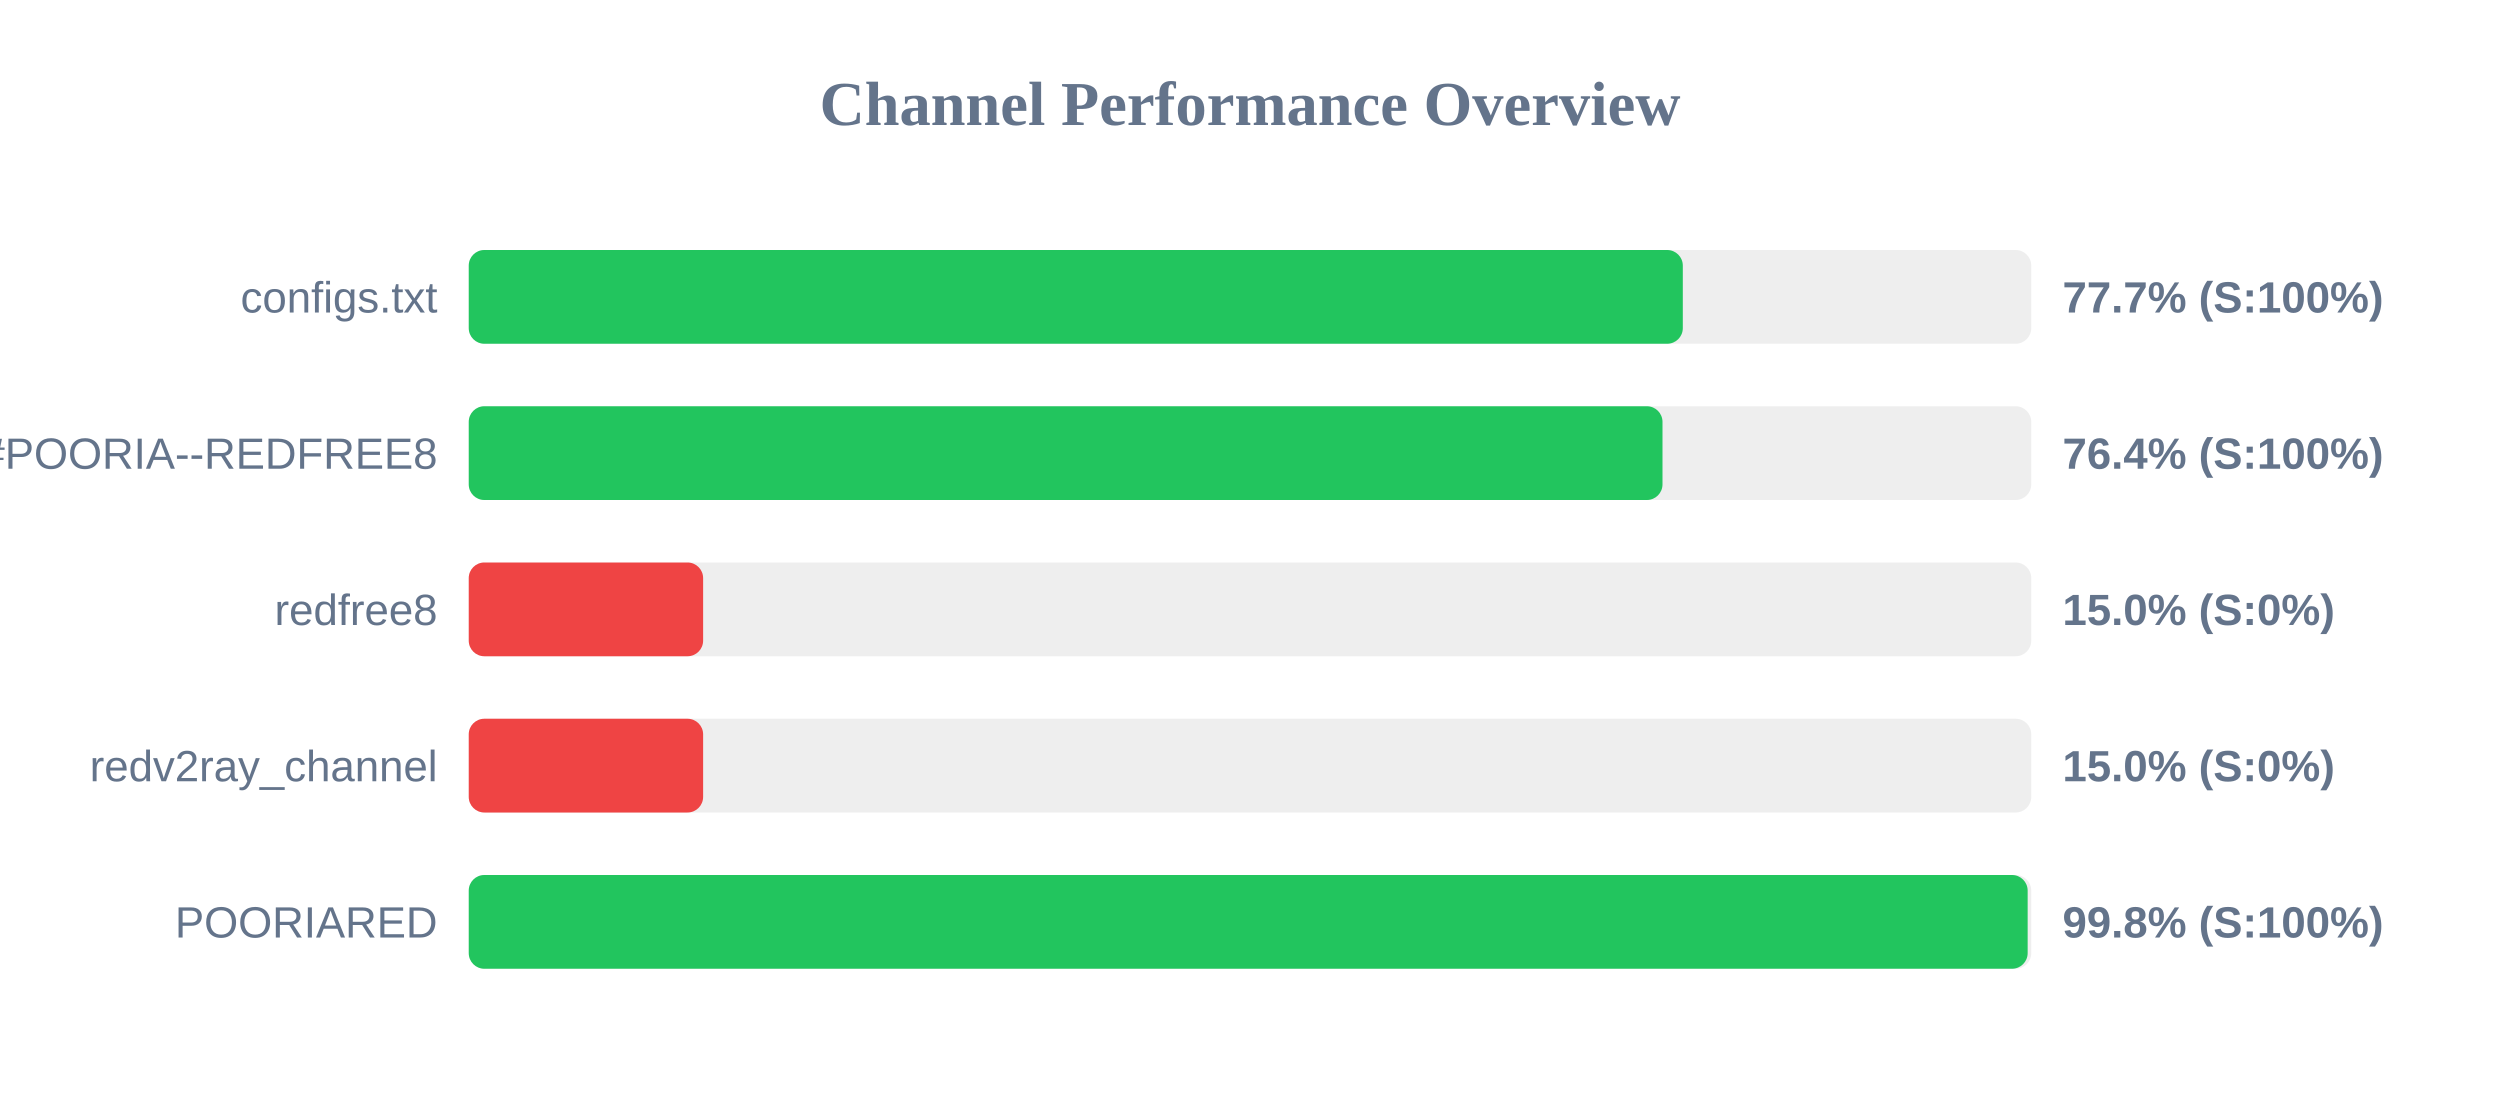
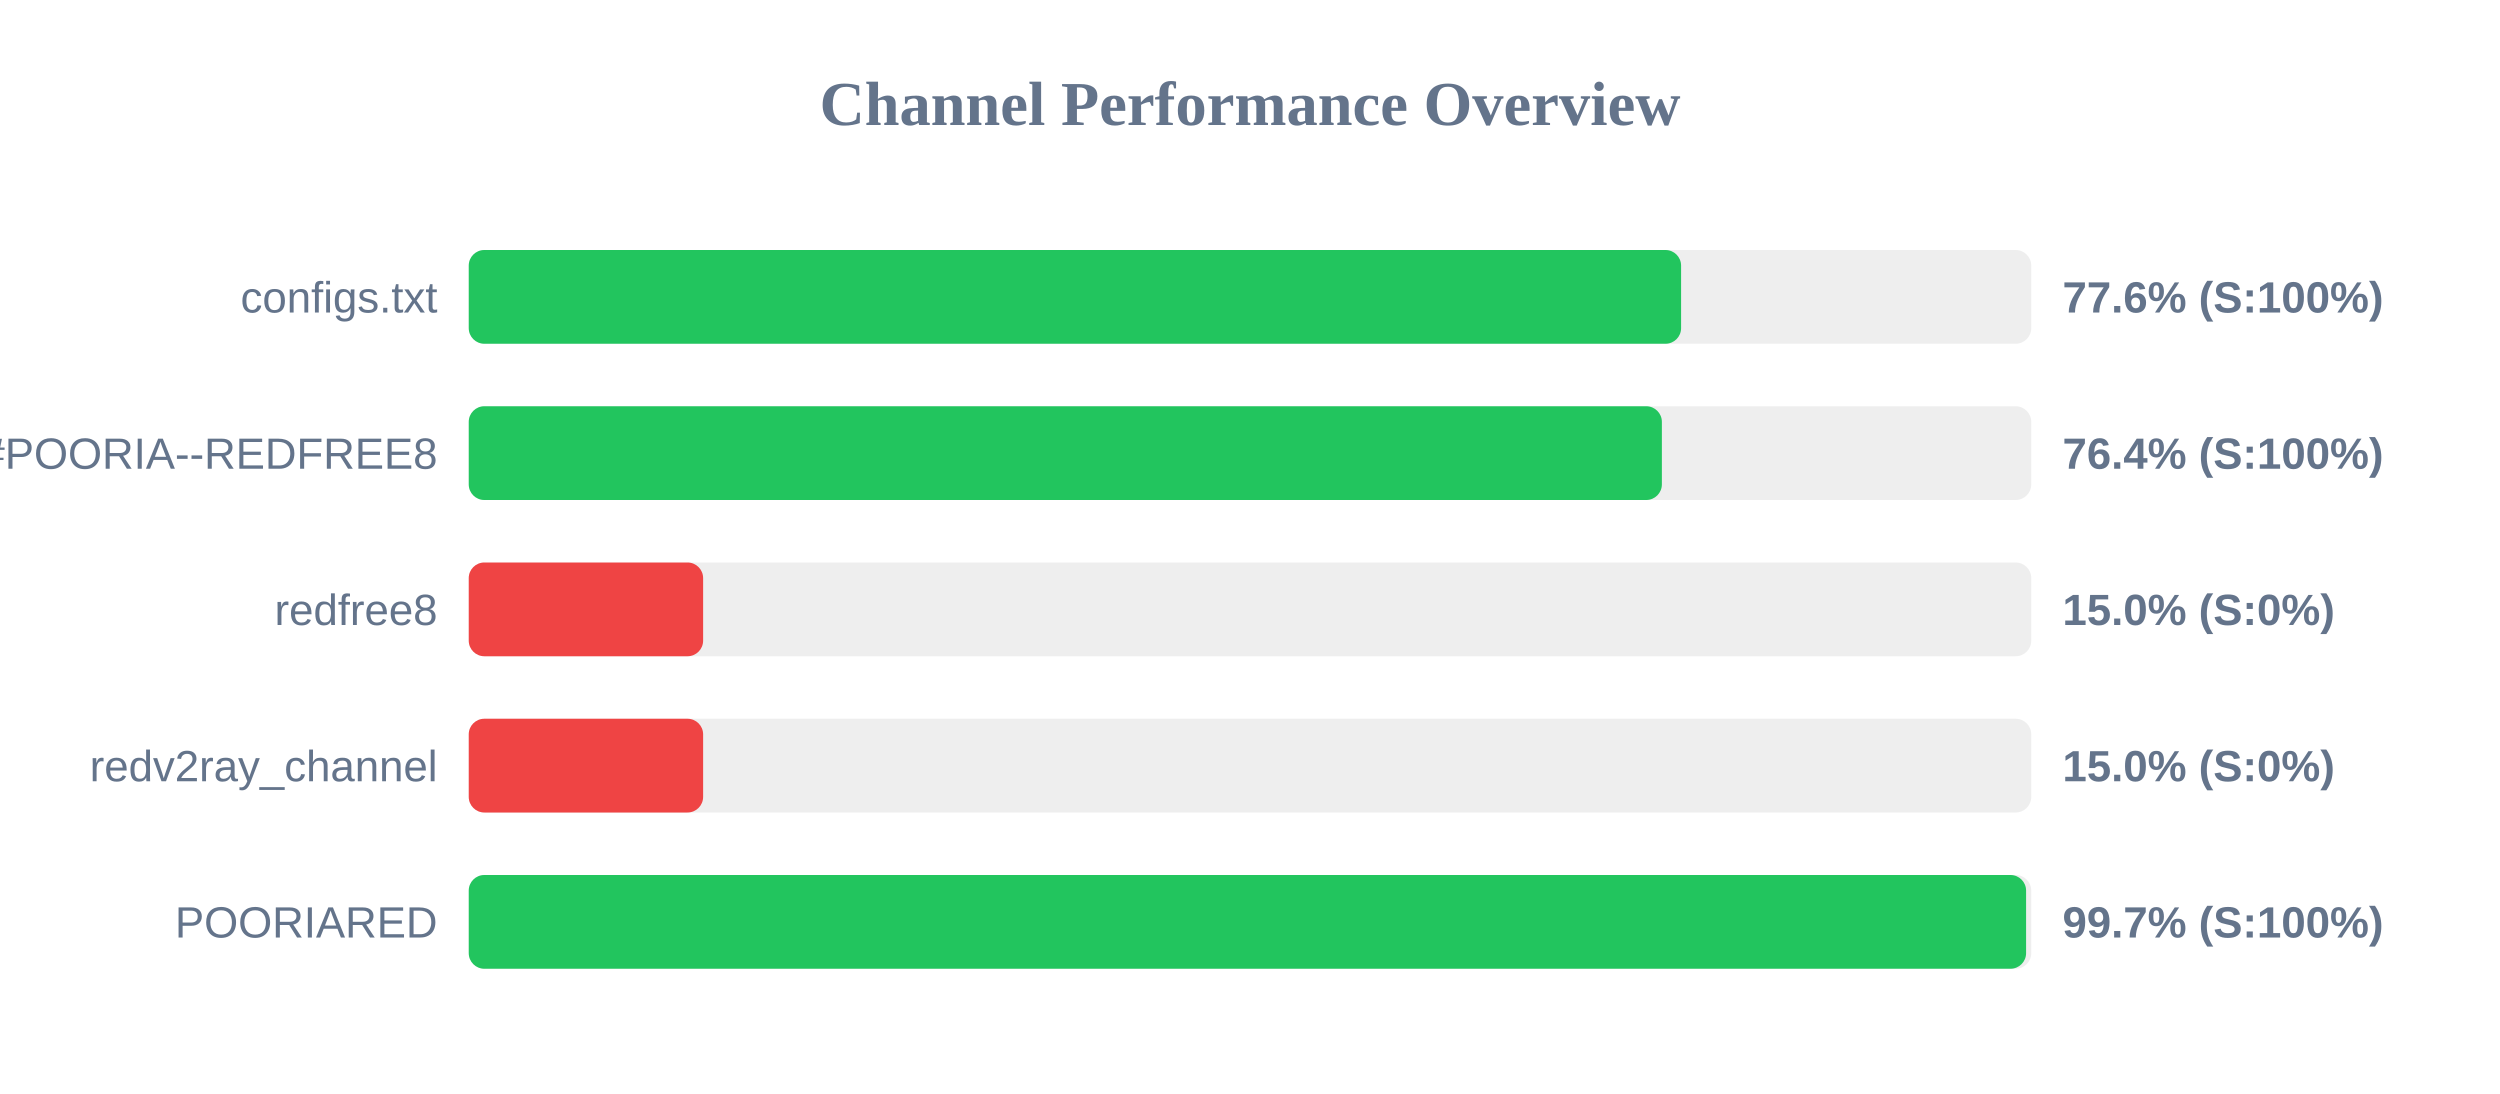
<svg xmlns="http://www.w3.org/2000/svg" width="800" height="350" version="1.1">
  <style>
        .row { font: 14px Arial; fill: #64748b; }
        .score { font: bold 14px Arial; fill: #64748b; }
    </style>
  <text x="400" y="40" text-anchor="middle" font-size="20px" font-weight="bold" fill="#64748b">Channel Performance Overview</text>
  <rect x="150" y="80" width="500" height="30" fill="#eee" rx="5" />
-   <rect x="150" y="80" width="388.5" height="30" fill="#22c55e" rx="5" />
+   <rect x="150" y="80" width="387.95" height="30" fill="#22c55e" rx="5" />
  <text x="140" y="100" text-anchor="end" class="row">configs.txt</text>
-   <text x="660" y="100" text-anchor="start" class="score">77.7% (S:100%)</text>
+   <text x="660" y="100" text-anchor="start" class="score">77.6% (S:100%)</text>
  <rect x="150" y="130" width="500" height="30" fill="#eee" rx="5" />
-   <rect x="150" y="130" width="382.0" height="30" fill="#22c55e" rx="5" />
+   <rect x="150" y="130" width="381.8" height="30" fill="#22c55e" rx="5" />
  <text x="140" y="150" text-anchor="end" class="row">POORIA--REDFREE8.txt#POORIA--REDFREE8</text>
  <text x="660" y="150" text-anchor="start" class="score">76.4% (S:100%)</text>
  <rect x="150" y="180" width="500" height="30" fill="#eee" rx="5" />
  <rect x="150" y="180" width="75.0" height="30" fill="#ef4444" rx="5" />
  <text x="140" y="200" text-anchor="end" class="row">redfree8</text>
  <text x="660" y="200" text-anchor="start" class="score">15.0% (S:0%)</text>
  <rect x="150" y="230" width="500" height="30" fill="#eee" rx="5" />
  <rect x="150" y="230" width="75.0" height="30" fill="#ef4444" rx="5" />
  <text x="140" y="250" text-anchor="end" class="row">redv2ray_channel</text>
  <text x="660" y="250" text-anchor="start" class="score">15.0% (S:0%)</text>
  <rect x="150" y="280" width="500" height="30" fill="#eee" rx="5" />
-   <rect x="150" y="280" width="498.85" height="30" fill="#22c55e" rx="5" />
+   <rect x="150" y="280" width="498.35" height="30" fill="#22c55e" rx="5" />
  <text x="140" y="300" text-anchor="end" class="row">POORIARED</text>
-   <text x="660" y="300" text-anchor="start" class="score">99.8% (S:100%)</text>
+   <text x="660" y="300" text-anchor="start" class="score">99.7% (S:100%)</text>
</svg>
